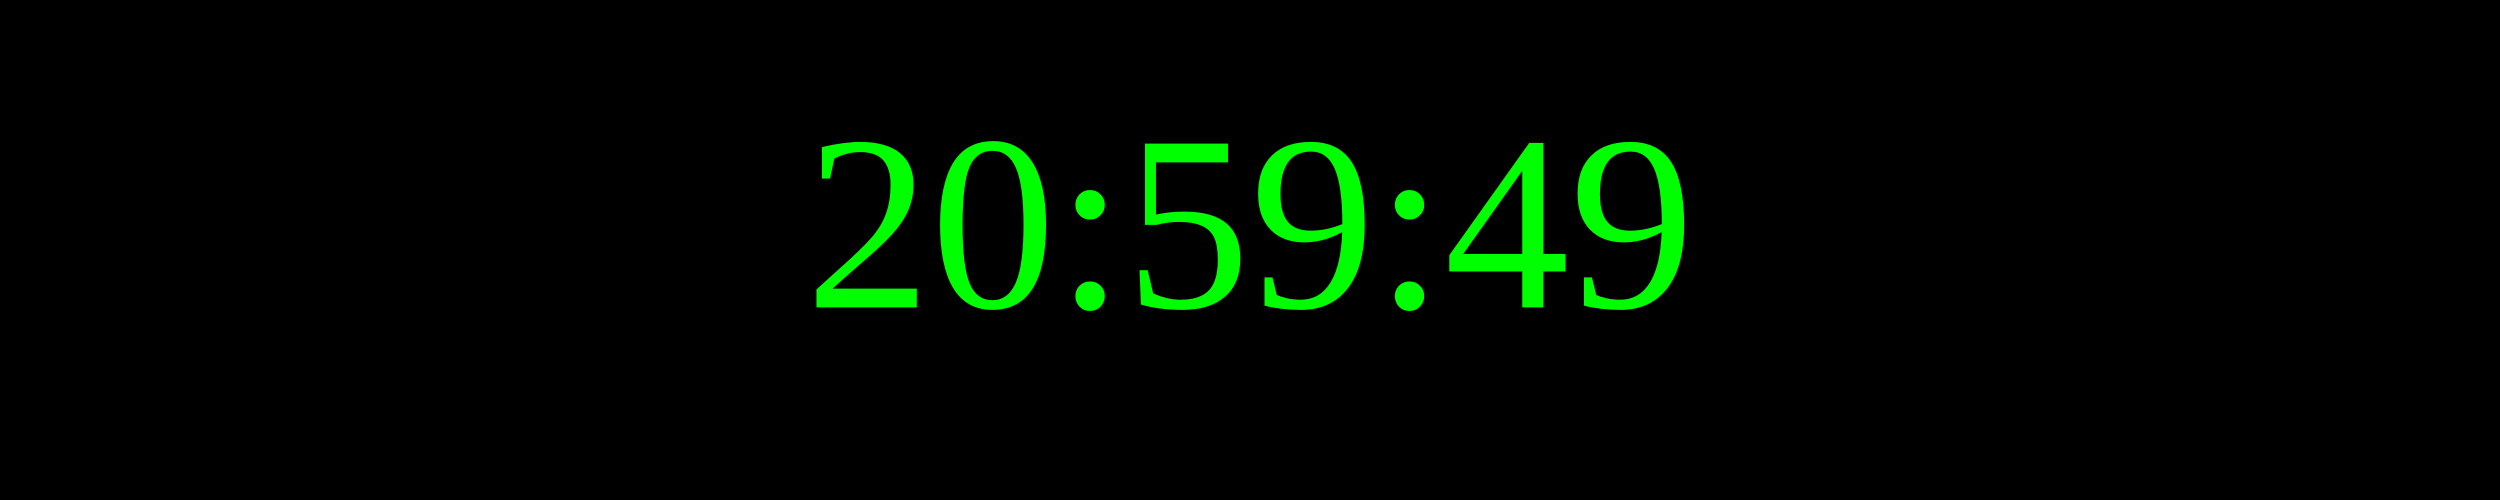
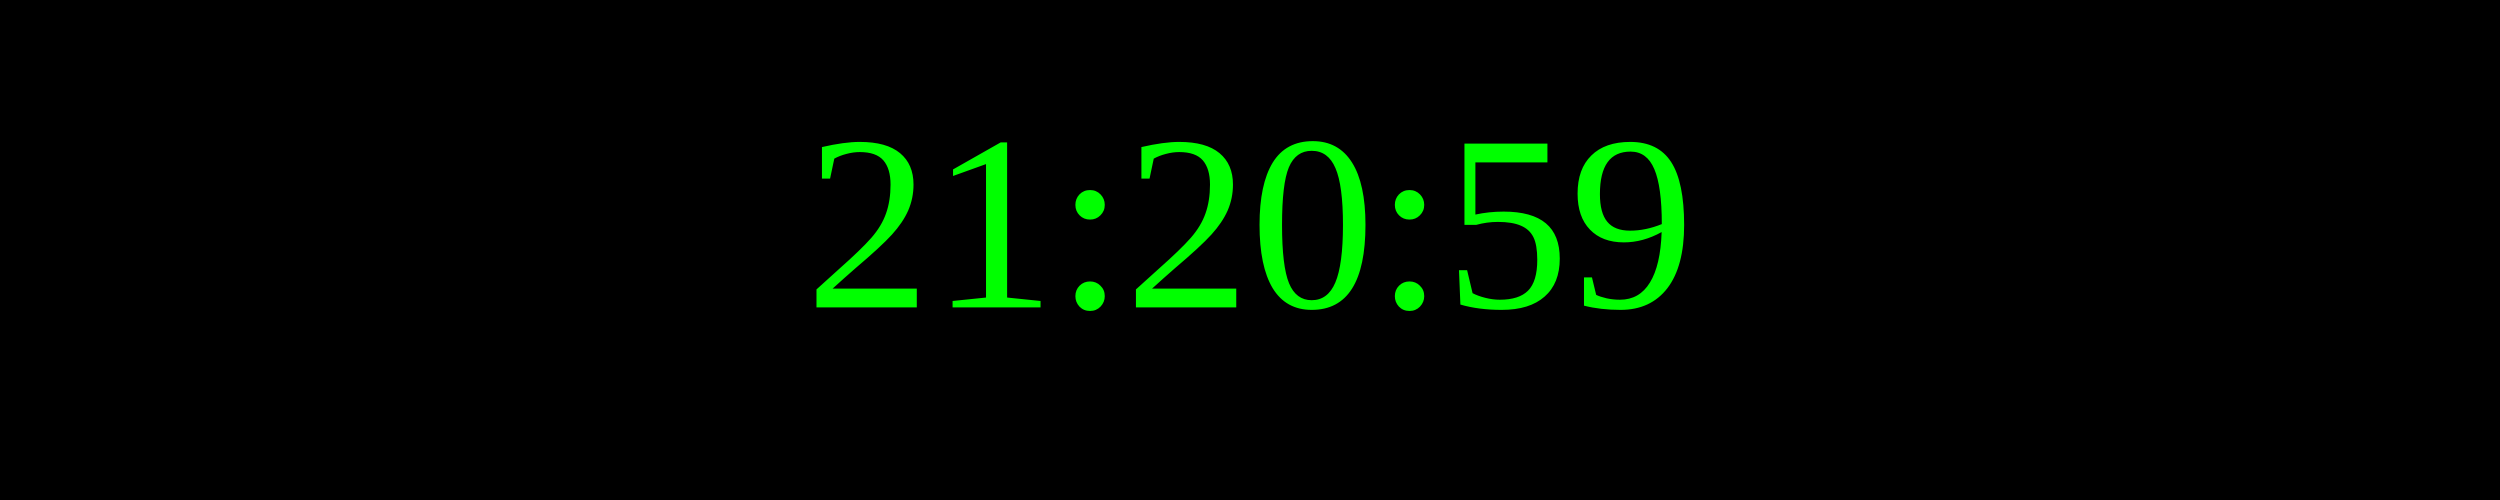
<svg xmlns="http://www.w3.org/2000/svg" width="250" height="50">
  <rect width="100%" height="100%" fill="black" />
  <text x="50%" y="50%" font-size="25" fill="lime" text-anchor="middle" dominant-baseline="middle">
- 20:59:49
+ 21:20:59
</text>
</svg>
